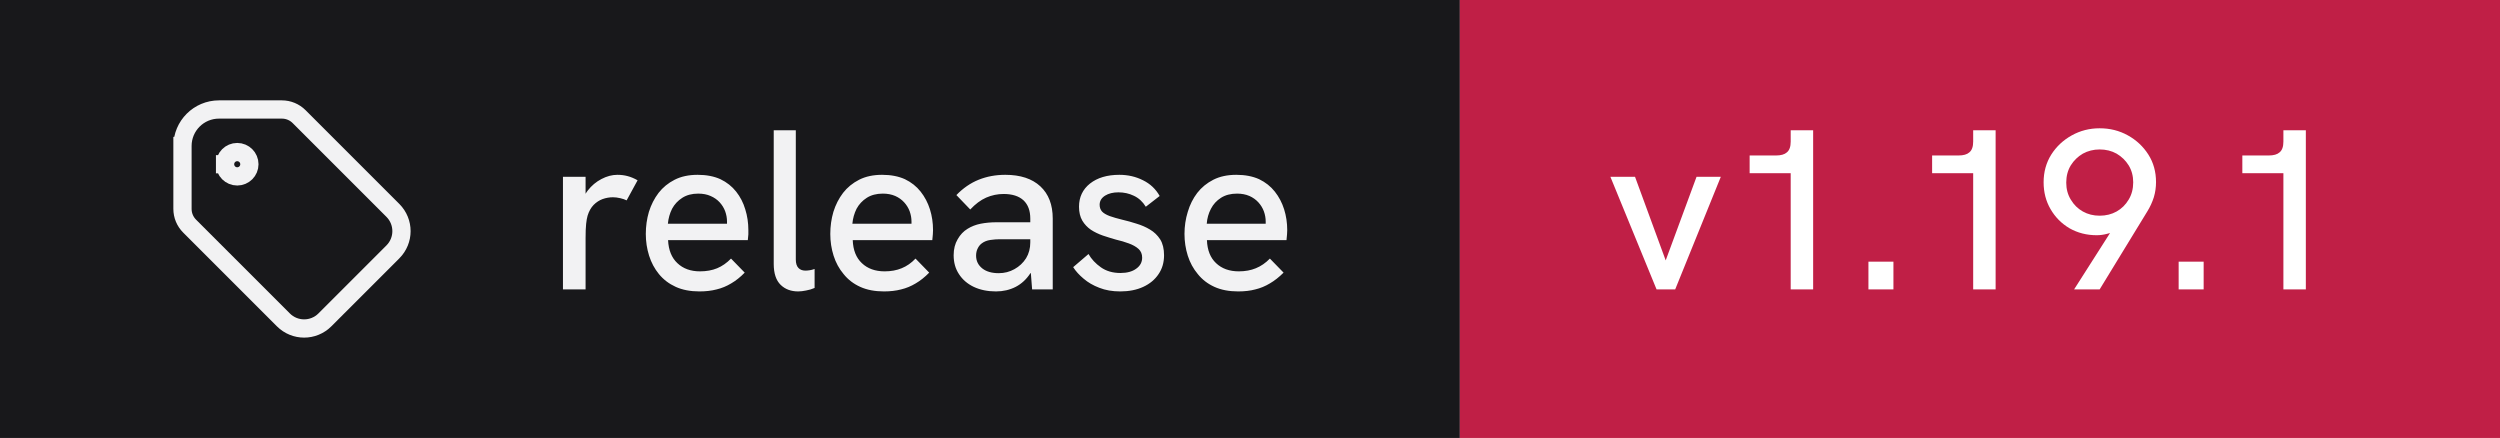
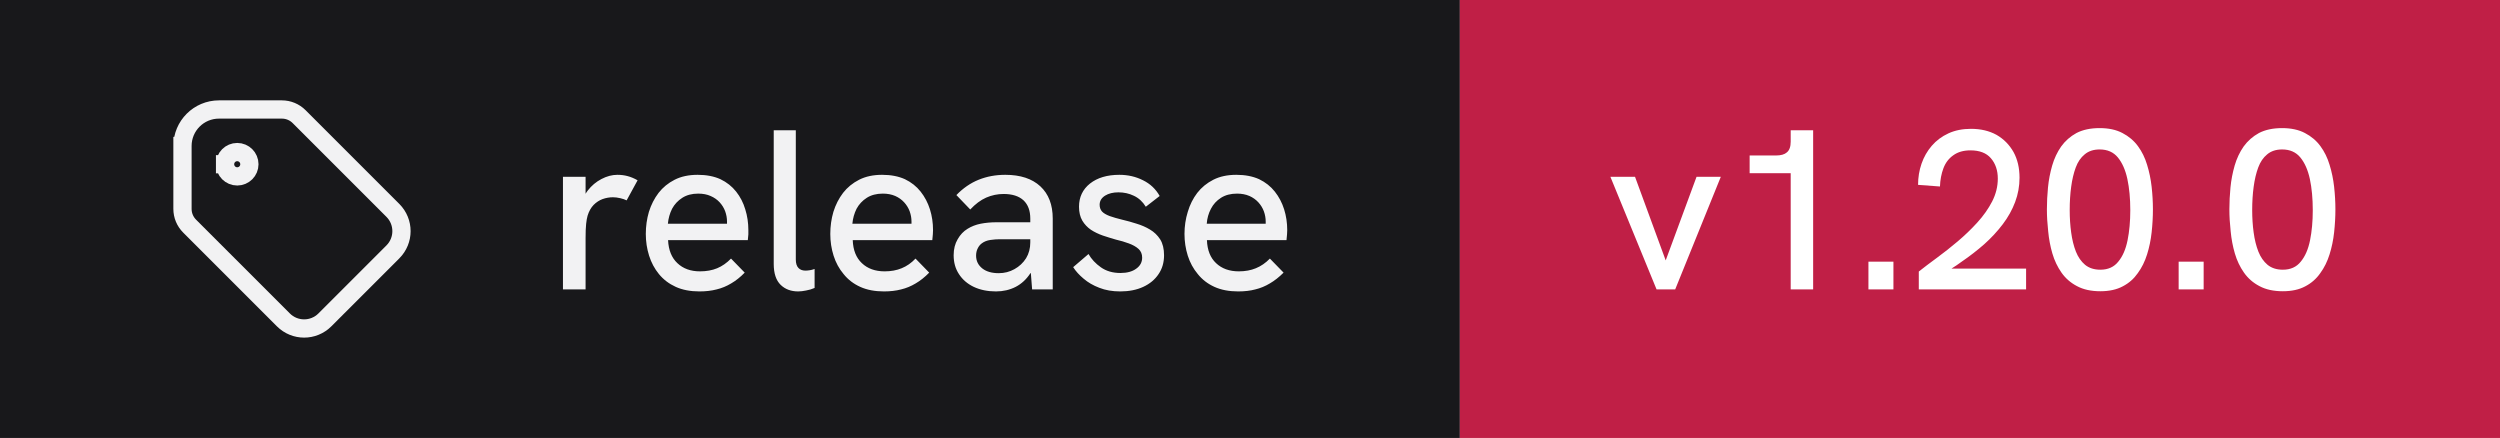
- <svg xmlns="http://www.w3.org/2000/svg" width="137" height="24" viewBox="0 0 137 24" role="img" aria-label="release: v1.19.1">
+ <svg xmlns="http://www.w3.org/2000/svg" width="137" height="24" viewBox="0 0 137 24" role="img" aria-label="release: v1.20.0">
  <rect width="80" height="24" fill="#18181b" />
  <rect x="80" width="57" height="24" fill="#c01f46" />
  <g transform="translate(8 4) scale(0.6666667)" fill="none" stroke="#f2f2f3" stroke-width="1.5" stroke-linecap="square" stroke-linejoin="miter">
    <path d="M6.5 7.5a1 1 0 1 0 2 0a1 1 0 1 0 -2 0" />
    <path d="M3 6v5.172a2 2 0 0 0 .586 1.414l7.71 7.71a2.41 2.41 0 0 0 3.408 0l5.592 -5.592a2.41 2.41 0 0 0 0 -3.408l-7.71 -7.71a2 2 0 0 0 -1.414 -.586h-5.172a3 3 0 0 0 -3 3" />
  </g>
  <path fill="#f2f2f3" d="M32.09 15.86L30.85 15.86L30.85 9.69L32.09 9.69L32.09 10.62Q32.14 10.53 32.21 10.44L32.21 10.44Q32.52 10.04 32.96 9.81Q33.40 9.58 33.83 9.58L33.83 9.58Q34.13 9.58 34.39 9.65Q34.66 9.72 34.94 9.88L34.94 9.88L34.34 10.98Q34.20 10.91 33.99 10.86Q33.77 10.81 33.59 10.81L33.59 10.81Q33.30 10.81 33.02 10.91Q32.75 11.01 32.53 11.23Q32.31 11.46 32.20 11.82L32.20 11.82Q32.15 11.99 32.12 12.27Q32.09 12.56 32.09 13.04L32.09 13.04L32.09 15.86ZM38.33 15.97L38.33 15.97Q37.58 15.97 37.03 15.72Q36.48 15.47 36.11 15.02Q35.75 14.58 35.57 14.01Q35.39 13.44 35.39 12.82Q35.39 12.19 35.56 11.61Q35.74 11.03 36.09 10.57Q36.44 10.12 36.97 9.85Q37.50 9.58 38.23 9.58Q38.95 9.58 39.48 9.82Q40 10.07 40.34 10.50Q40.68 10.93 40.84 11.47Q41.01 12.01 41.01 12.61L41.01 12.61Q41.01 12.67 41.01 12.84Q41 13.01 40.98 13.16L40.98 13.16L36.61 13.16Q36.65 13.98 37.12 14.42Q37.59 14.87 38.36 14.87L38.36 14.87Q38.89 14.87 39.30 14.70Q39.71 14.53 40.06 14.17L40.06 14.17L40.81 14.94Q40.45 15.31 40.07 15.53Q39.69 15.76 39.27 15.86Q38.85 15.97 38.33 15.97ZM36.60 12.26L39.84 12.26Q39.84 12.19 39.84 12.14L39.84 12.14Q39.84 11.86 39.74 11.58Q39.64 11.31 39.44 11.09Q39.24 10.87 38.94 10.74Q38.65 10.61 38.26 10.61L38.26 10.61Q37.75 10.61 37.39 10.84Q37.03 11.07 36.83 11.44Q36.64 11.82 36.60 12.26L36.60 12.26ZM43.74 15.97L43.74 15.97Q43.15 15.97 42.78 15.61Q42.40 15.24 42.40 14.46L42.40 14.46L42.40 7.14L43.61 7.14L43.61 14.22Q43.61 14.54 43.76 14.69Q43.90 14.83 44.14 14.83L44.14 14.83Q44.24 14.83 44.37 14.81Q44.50 14.79 44.64 14.74L44.64 14.74L44.64 15.78Q44.41 15.88 44.17 15.92Q43.93 15.97 43.74 15.97ZM48.44 15.97L48.44 15.97Q47.69 15.97 47.14 15.72Q46.59 15.47 46.23 15.02Q45.86 14.58 45.68 14.01Q45.50 13.44 45.50 12.82Q45.50 12.19 45.67 11.61Q45.85 11.03 46.20 10.57Q46.55 10.12 47.08 9.85Q47.61 9.58 48.34 9.58Q49.06 9.58 49.59 9.82Q50.11 10.07 50.45 10.50Q50.79 10.93 50.96 11.47Q51.13 12.01 51.13 12.61L51.13 12.61Q51.13 12.67 51.12 12.84Q51.11 13.01 51.09 13.16L51.09 13.16L46.73 13.16Q46.76 13.98 47.23 14.42Q47.70 14.87 48.48 14.87L48.48 14.87Q49 14.87 49.41 14.70Q49.83 14.53 50.17 14.17L50.17 14.17L50.92 14.94Q50.56 15.31 50.18 15.53Q49.80 15.76 49.38 15.86Q48.96 15.97 48.44 15.97ZM46.71 12.26L49.95 12.26Q49.95 12.19 49.95 12.14L49.95 12.14Q49.95 11.86 49.85 11.58Q49.75 11.31 49.55 11.09Q49.35 10.87 49.06 10.74Q48.76 10.61 48.38 10.61L48.38 10.61Q47.86 10.61 47.50 10.84Q47.14 11.07 46.94 11.44Q46.75 11.82 46.71 12.26L46.71 12.26ZM57.69 15.86L56.56 15.86L56.49 14.96Q56.48 14.97 56.46 14.98L56.46 14.98Q56.14 15.47 55.66 15.72Q55.17 15.97 54.58 15.97L54.58 15.97Q53.89 15.97 53.36 15.72Q52.84 15.47 52.55 15.02Q52.26 14.58 52.26 13.99L52.26 13.99Q52.26 13.48 52.48 13.11Q52.69 12.74 53.02 12.54L53.02 12.54Q53.34 12.34 53.74 12.26Q54.15 12.18 54.61 12.18L54.61 12.18L56.46 12.18L56.46 11.98Q56.46 11.33 56.09 10.98Q55.71 10.63 55 10.63L55 10.63Q54.50 10.63 54.04 10.83Q53.59 11.03 53.17 11.48L53.17 11.48L52.41 10.69Q52.96 10.12 53.63 9.85Q54.30 9.58 55.09 9.58L55.09 9.58Q56.33 9.58 57.01 10.21Q57.69 10.84 57.69 11.98L57.69 11.98L57.69 15.86ZM56.46 13.28L56.46 13.11L54.79 13.11Q54.54 13.11 54.27 13.15Q54 13.19 53.81 13.33L53.81 13.33Q53.66 13.44 53.58 13.61Q53.49 13.78 53.49 14.01L53.49 14.01Q53.49 14.44 53.83 14.71Q54.16 14.97 54.73 14.97L54.73 14.97Q55.20 14.97 55.59 14.75Q55.99 14.53 56.23 14.15Q56.46 13.77 56.46 13.28L56.46 13.28ZM61.39 15.97L61.39 15.97Q60.74 15.97 60.24 15.77Q59.74 15.58 59.38 15.27Q59.02 14.97 58.81 14.64L58.81 14.64L59.65 13.92Q59.89 14.34 60.33 14.65Q60.77 14.96 61.40 14.96L61.40 14.96Q61.95 14.96 62.27 14.72Q62.59 14.49 62.59 14.12L62.59 14.12Q62.59 13.82 62.39 13.64Q62.19 13.46 61.86 13.34Q61.54 13.22 61.15 13.13L61.15 13.13Q60.80 13.03 60.44 12.91Q60.07 12.78 59.78 12.59Q59.49 12.39 59.31 12.09Q59.13 11.78 59.13 11.33L59.13 11.33Q59.13 10.54 59.73 10.06Q60.34 9.58 61.34 9.58L61.34 9.58Q62.05 9.58 62.64 9.88Q63.23 10.17 63.55 10.74L63.55 10.74L62.79 11.33Q62.54 10.92 62.14 10.73Q61.75 10.54 61.29 10.54L61.29 10.54Q60.85 10.54 60.56 10.72Q60.26 10.91 60.26 11.22L60.26 11.22Q60.26 11.44 60.39 11.59Q60.52 11.73 60.81 11.84Q61.09 11.94 61.50 12.04L61.50 12.04Q61.89 12.13 62.29 12.26Q62.69 12.38 63.02 12.58Q63.36 12.78 63.58 13.12Q63.79 13.46 63.79 13.99L63.79 13.99Q63.79 14.58 63.49 15.02Q63.19 15.47 62.65 15.72Q62.11 15.97 61.39 15.97ZM67.85 15.97L67.85 15.97Q67.10 15.97 66.55 15.72Q66 15.47 65.64 15.02Q65.27 14.58 65.09 14.01Q64.91 13.44 64.91 12.82Q64.91 12.19 65.09 11.61Q65.26 11.03 65.61 10.57Q65.96 10.12 66.49 9.85Q67.02 9.58 67.75 9.58Q68.47 9.58 69 9.82Q69.52 10.07 69.86 10.50Q70.20 10.93 70.37 11.47Q70.54 12.01 70.54 12.61L70.54 12.61Q70.54 12.67 70.53 12.84Q70.52 13.01 70.50 13.16L70.50 13.16L66.14 13.16Q66.17 13.98 66.64 14.42Q67.11 14.87 67.89 14.87L67.89 14.87Q68.41 14.87 68.82 14.70Q69.24 14.53 69.59 14.17L69.59 14.17L70.34 14.94Q69.97 15.31 69.59 15.53Q69.21 15.76 68.79 15.86Q68.38 15.97 67.85 15.97ZM66.13 12.26L69.36 12.26Q69.36 12.19 69.36 12.14L69.36 12.14Q69.36 11.86 69.26 11.58Q69.16 11.31 68.96 11.09Q68.76 10.87 68.47 10.74Q68.17 10.61 67.79 10.61L67.79 10.61Q67.27 10.61 66.91 10.84Q66.55 11.07 66.36 11.44Q66.16 11.82 66.13 12.26L66.13 12.26Z" />
-   <path fill="#ffffff" d="M91.80 15.86L90.78 15.86L88.25 9.69L89.60 9.69L91.28 14.27L92.97 9.69L94.30 9.69L91.80 15.86ZM99.36 15.86L98.13 15.86L98.13 9.49L95.88 9.49L95.88 8.52L97.33 8.52Q97.73 8.52 97.92 8.35Q98.13 8.18 98.13 7.76L98.13 7.76L98.13 7.14L99.36 7.14L99.36 15.86ZM103.76 15.86L102.39 15.86L102.39 14.34L103.76 14.34L103.76 15.86ZM109.36 15.86L108.13 15.86L108.13 9.49L105.88 9.49L105.88 8.52L107.33 8.52Q107.73 8.52 107.92 8.35Q108.13 8.18 108.13 7.76L108.13 7.76L108.13 7.14L109.36 7.14L109.36 15.86ZM115.06 15.86L113.66 15.86L115.63 12.77Q115.55 12.79 115.48 12.81L115.48 12.81Q115.19 12.89 114.90 12.89L114.90 12.89Q114.08 12.89 113.41 12.51Q112.75 12.12 112.37 11.46Q111.99 10.81 111.99 9.99L111.99 9.99Q111.99 9.14 112.41 8.47Q112.83 7.81 113.53 7.42Q114.23 7.03 115.06 7.03L115.06 7.03Q115.91 7.03 116.61 7.42Q117.31 7.81 117.73 8.47Q118.15 9.13 118.15 9.98L118.15 9.98Q118.15 10.41 118.03 10.81Q117.90 11.22 117.67 11.59L117.67 11.59L115.06 15.86ZM115.06 11.82L115.06 11.82Q115.58 11.82 115.99 11.59Q116.40 11.36 116.65 10.94Q116.90 10.53 116.90 9.99L116.90 9.99Q116.90 9.47 116.65 9.06Q116.40 8.66 115.99 8.42Q115.58 8.19 115.06 8.19L115.06 8.19Q114.56 8.19 114.14 8.42Q113.73 8.66 113.48 9.06Q113.23 9.47 113.23 10.01L113.23 10.01Q113.23 10.53 113.48 10.94Q113.73 11.36 114.14 11.59Q114.55 11.82 115.06 11.82ZM120.76 15.86L119.39 15.86L119.39 14.34L120.76 14.34L120.76 15.86ZM126.36 15.86L125.13 15.86L125.13 9.49L122.88 9.49L122.88 8.52L124.33 8.52Q124.73 8.52 124.92 8.35Q125.13 8.18 125.13 7.76L125.13 7.76L125.13 7.14L126.36 7.14L126.36 15.86Z" />
+   <path fill="#ffffff" d="M91.80 15.86L90.78 15.86L88.25 9.69L89.60 9.69L91.28 14.27L92.97 9.69L94.30 9.69L91.80 15.86ZM99.36 15.86L98.13 15.86L98.13 9.49L95.88 9.49L95.88 8.52L97.33 8.52Q97.73 8.52 97.92 8.35Q98.13 8.18 98.13 7.76L98.13 7.76L98.13 7.14L99.36 7.14L99.36 15.86ZM103.76 15.86L102.39 15.86L102.39 14.34L103.76 14.34L103.76 15.86ZM111.03 15.86L105.15 15.86L105.15 14.88Q105.58 14.54 106.14 14.13Q106.70 13.72 107.28 13.23Q107.86 12.74 108.36 12.19Q108.86 11.64 109.17 11.04Q109.48 10.43 109.48 9.79L109.48 9.79Q109.48 9.11 109.10 8.67Q108.73 8.24 107.98 8.24L107.98 8.24Q107.41 8.24 107.04 8.51Q106.67 8.77 106.50 9.22Q106.33 9.67 106.31 10.22L106.31 10.22L105.11 10.13Q105.11 9.52 105.30 8.97Q105.49 8.42 105.86 7.99Q106.23 7.56 106.77 7.31Q107.31 7.06 108.01 7.06L108.01 7.06Q108.81 7.06 109.41 7.39Q110 7.73 110.34 8.33Q110.67 8.93 110.67 9.74L110.67 9.74Q110.67 10.43 110.43 11.07Q110.19 11.71 109.75 12.29Q109.31 12.87 108.74 13.38Q108.16 13.89 107.50 14.34L107.50 14.34Q107.23 14.54 106.94 14.72L106.94 14.72L111.03 14.72L111.03 15.86ZM115.10 15.96L115.10 15.96Q114.34 15.96 113.82 15.68Q113.30 15.41 112.97 14.94Q112.64 14.47 112.47 13.89Q112.30 13.31 112.24 12.67Q112.17 12.04 112.17 11.47L112.17 11.47Q112.17 10.89 112.23 10.27Q112.29 9.66 112.46 9.07Q112.63 8.49 112.95 8.03Q113.28 7.57 113.79 7.29Q114.31 7.02 115.06 7.02L115.06 7.02Q115.80 7.02 116.31 7.29Q116.83 7.56 117.16 8.01Q117.49 8.46 117.66 9.03Q117.84 9.61 117.91 10.24Q117.98 10.87 117.98 11.47L117.98 11.47Q117.98 12.09 117.91 12.73Q117.84 13.37 117.66 13.94Q117.48 14.52 117.15 14.97Q116.83 15.43 116.33 15.69Q115.83 15.96 115.10 15.96ZM115.10 14.78L115.10 14.78Q115.73 14.78 116.08 14.34Q116.44 13.91 116.59 13.17Q116.74 12.43 116.74 11.52L116.74 11.52Q116.74 10.56 116.58 9.81Q116.42 9.07 116.06 8.63Q115.70 8.19 115.06 8.19L115.06 8.19Q114.56 8.19 114.24 8.46Q113.92 8.72 113.75 9.18Q113.58 9.64 113.50 10.24Q113.42 10.83 113.42 11.51L113.42 11.51Q113.42 12.16 113.50 12.74Q113.58 13.33 113.76 13.79Q113.94 14.24 114.26 14.51Q114.59 14.78 115.10 14.78ZM120.76 15.86L119.39 15.86L119.39 14.34L120.76 14.34L120.76 15.86ZM125.10 15.96L125.10 15.96Q124.34 15.96 123.82 15.68Q123.30 15.41 122.97 14.94Q122.64 14.47 122.47 13.89Q122.30 13.31 122.24 12.67Q122.17 12.04 122.17 11.47L122.17 11.47Q122.17 10.89 122.23 10.27Q122.29 9.66 122.46 9.07Q122.63 8.49 122.95 8.03Q123.28 7.57 123.79 7.29Q124.31 7.02 125.06 7.02L125.06 7.02Q125.80 7.02 126.31 7.29Q126.83 7.56 127.16 8.01Q127.49 8.46 127.66 9.03Q127.84 9.61 127.91 10.24Q127.98 10.87 127.98 11.47L127.98 11.47Q127.98 12.09 127.91 12.73Q127.84 13.37 127.66 13.94Q127.48 14.52 127.15 14.97Q126.83 15.43 126.33 15.69Q125.83 15.96 125.10 15.96ZM125.10 14.78L125.10 14.78Q125.73 14.78 126.08 14.34Q126.44 13.91 126.59 13.17Q126.74 12.43 126.74 11.52L126.74 11.52Q126.74 10.56 126.58 9.81Q126.42 9.07 126.06 8.63Q125.70 8.19 125.06 8.19L125.06 8.19Q124.56 8.19 124.24 8.46Q123.92 8.72 123.75 9.18Q123.58 9.64 123.50 10.24Q123.42 10.83 123.42 11.51L123.42 11.51Q123.42 12.16 123.50 12.74Q123.58 13.33 123.76 13.79Q123.94 14.24 124.26 14.51Q124.59 14.78 125.10 14.78Z" />
</svg>
